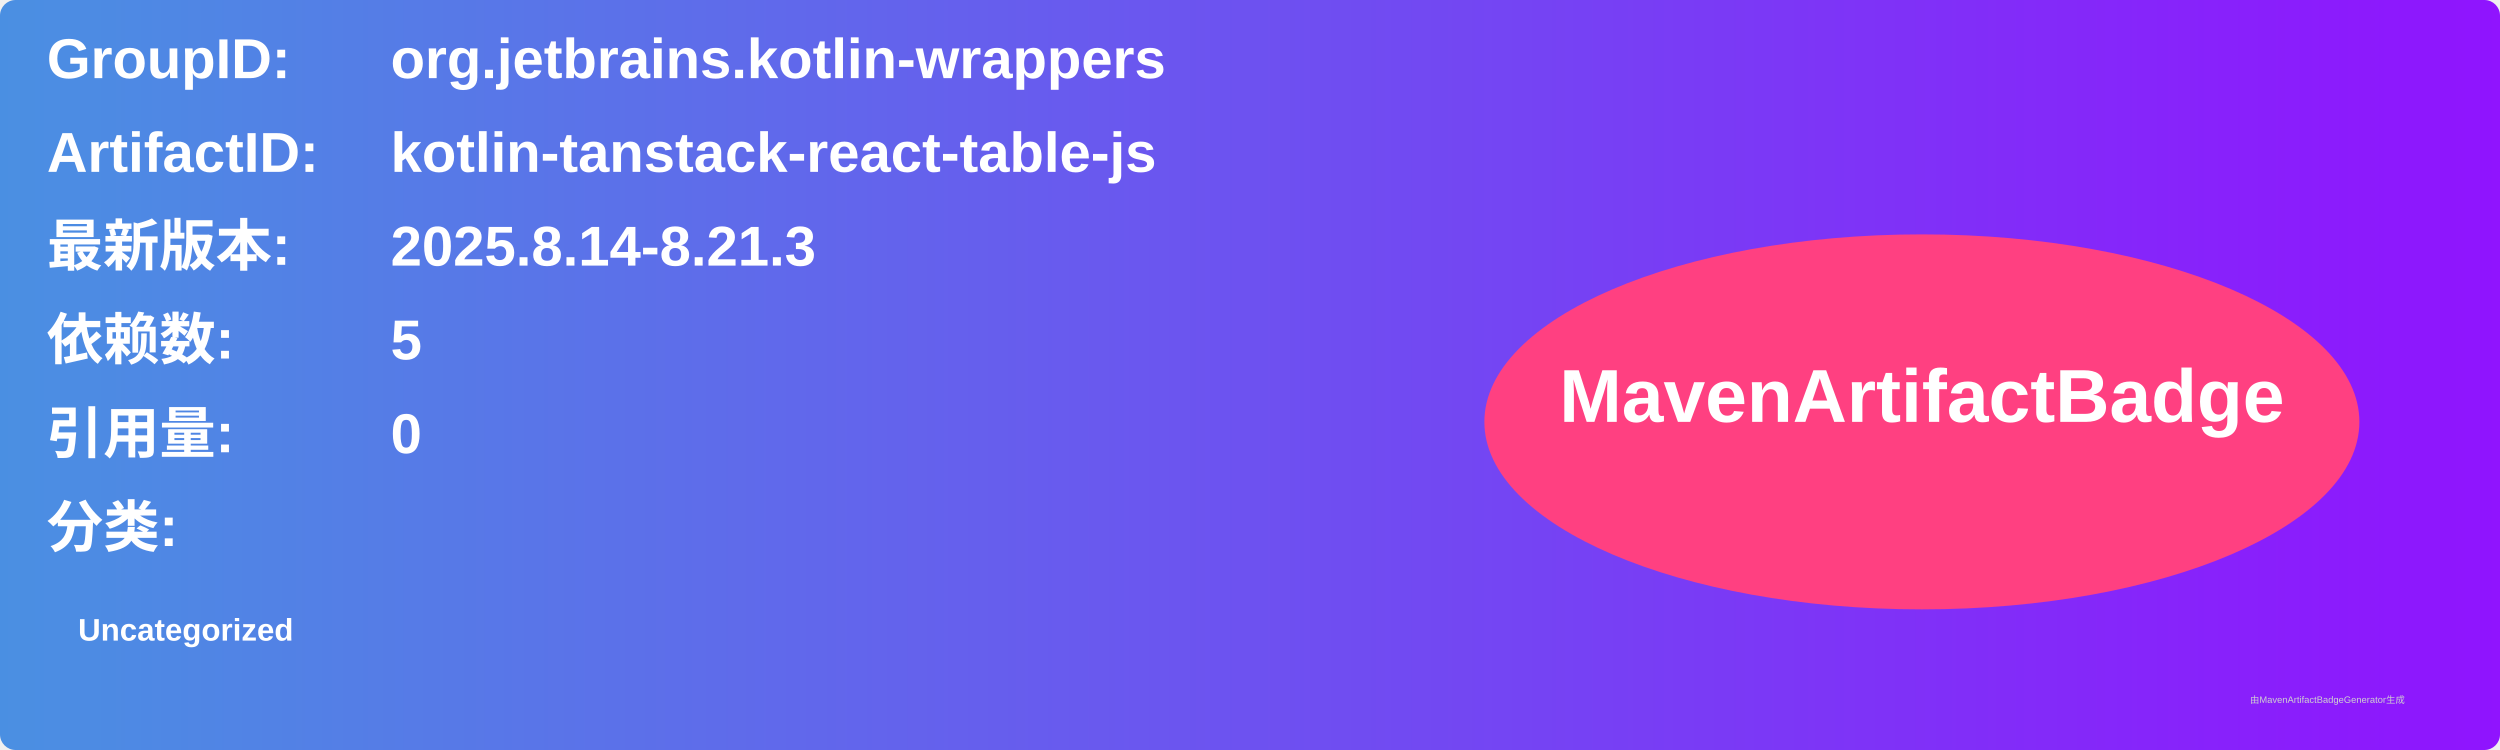
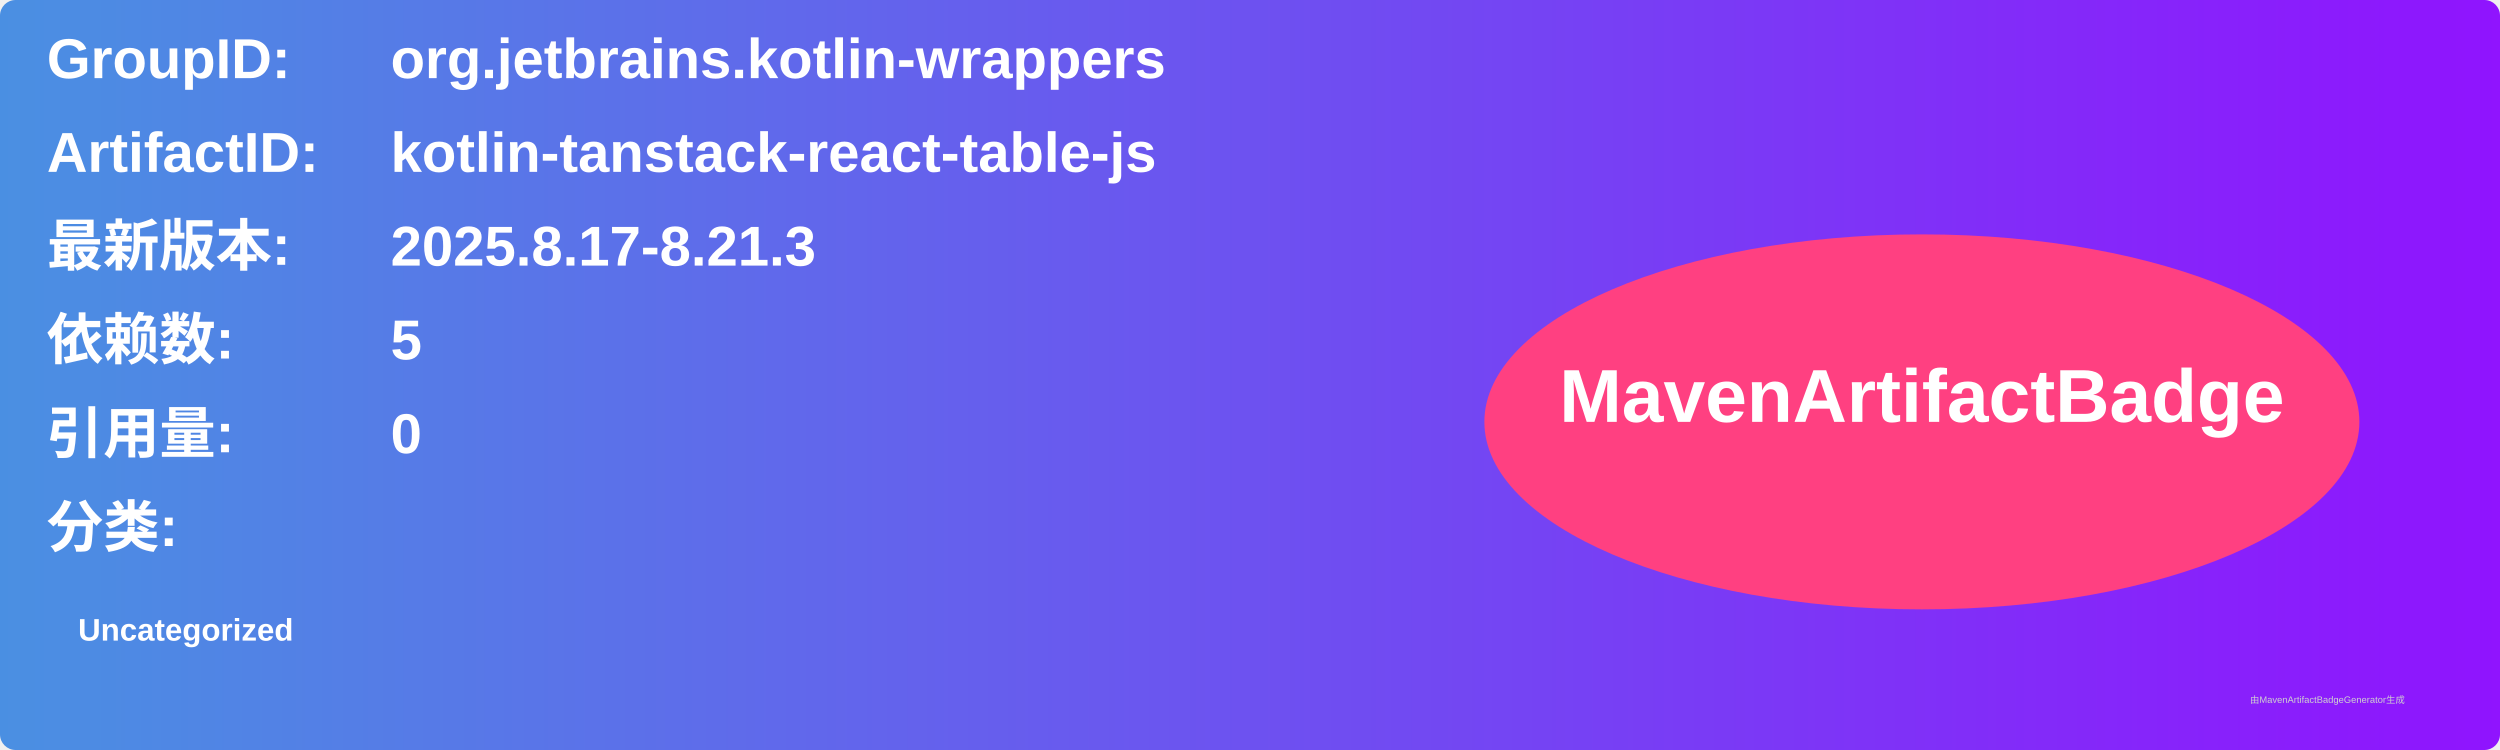
<svg xmlns="http://www.w3.org/2000/svg" width="800" height="240" viewBox="0 0 800 240">
  <linearGradient id="grad" x1="0%" y1="0%" x2="100%" y2="0%">
    <stop offset="0%" stop-color="#4a90e2" />
    <stop offset="100%" stop-color="#9013fe" />
  </linearGradient>
  <rect width="100%" height="100%" rx="5" ry="5" fill="url(#grad)" />
  <g transform="translate(15, 15)">
    <text x="0" y="10" font-family="Arial" font-size="18" fill="white" font-weight="bold" width="260">GroupID:</text>
    <text x="110" y="10" font-family="Arial" font-size="18" fill="white" font-weight="bold" width="460">org.jetbrains.kotlin-wrappers</text>
    <text x="0" y="40" font-family="Arial" font-size="18" fill="white" font-weight="bold" width="260">ArtifactID:</text>
    <text x="110" y="40" font-family="Arial" font-size="18" fill="white" font-weight="bold" width="460">kotlin-tanstack-react-table-js</text>
    <text x="0" y="70" font-family="Arial" font-size="18" fill="white" font-weight="bold">最新版本:</text>
    <text x="110" y="70" font-family="Arial" font-size="18" fill="white" font-weight="bold">
-       <tspan font-weight="bold">2025.8.14-8.21.3</tspan>
+       <tspan font-weight="bold">2025.8.17-8.21.3</tspan>
    </text>
    <text x="0" y="100" font-family="Arial" font-size="18" fill="white" font-weight="bold">依赖数: </text>
    <text x="110" y="100" font-family="Arial" font-size="18" fill="white">
      <tspan font-weight="bold">5</tspan>
    </text>
    <text x="0" y="130" font-family="Arial" font-size="18" fill="white" font-weight="bold">引用量: </text>
    <text x="110" y="130" font-family="Arial" font-size="18" fill="white">
      <tspan font-weight="bold">0</tspan>
    </text>
    <text x="0" y="160" font-family="Arial" font-size="18" fill="white" font-weight="bold">分类:</text>
    <text x="10" y="190" font-family="Arial" font-size="10" fill="white">
      <tspan font-weight="bold">Uncategorized</tspan>
    </text>
    <ellipse cx="600" cy="120" rx="140" ry="60" fill="#ff4081" />
    <text x="600" y="120" text-anchor="middle" font-family="Arial" font-size="24" fill="white" font-weight="bold">MavenArtifactBadge</text>
  </g>
  <text x="720" y="225" font-family="Arial" font-size="3" fill="#d0d0d0">由MavenArtifactBadgeGenerator生成</text>
</svg>
